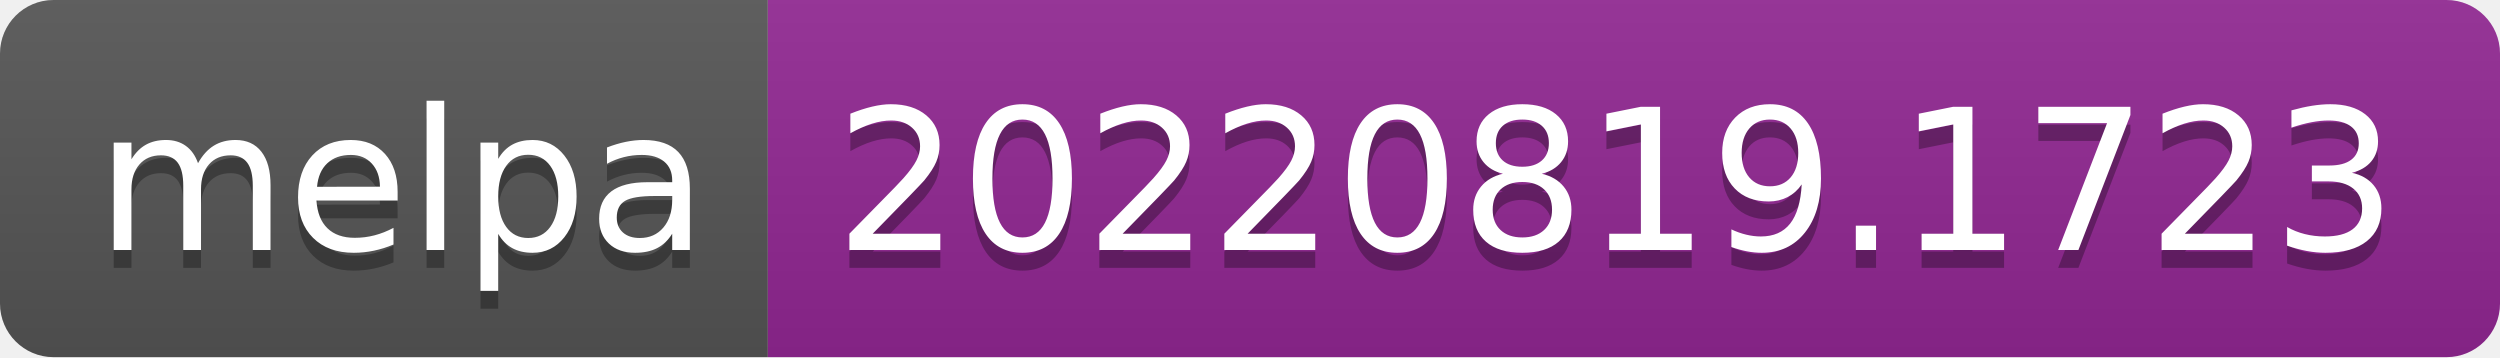
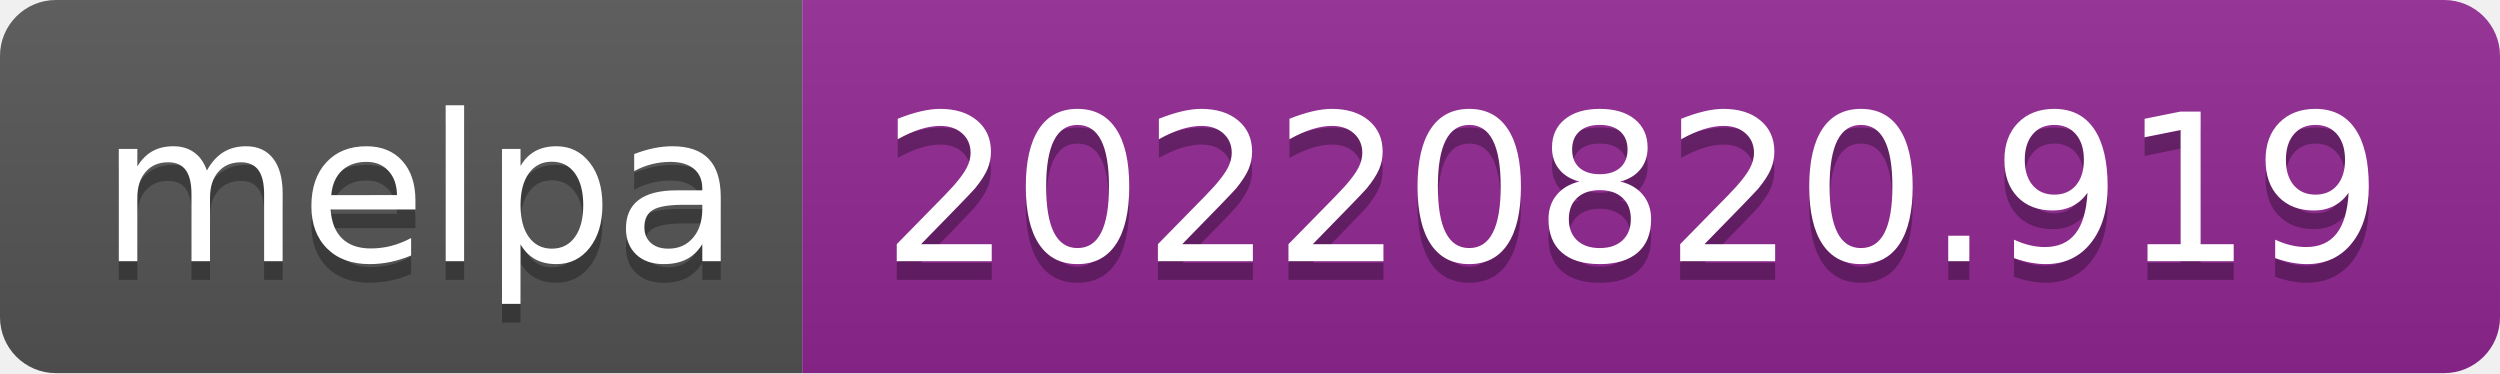
- <svg xmlns="http://www.w3.org/2000/svg" width="140" height="20" role="img" aria-label="melpa: 20220819.1723">
+ <svg xmlns="http://www.w3.org/2000/svg" width="134" height="20" role="img" aria-label="melpa: 20220820.919">
  <linearGradient id="s" x2="0" y2="100%">
    <stop offset="0" stop-color="#bbb" stop-opacity=".1" />
    <stop offset="1" stop-opacity=".1" />
  </linearGradient>
  <clipPath id="r">
-     <rect width="140" height="20" rx="3" fill="#fff" />
+     <rect width="134" height="20" rx="3" fill="#fff" />
  </clipPath>
  <g clip-path="url(#r)">
    <rect width="43" height="20" fill="#555" />
-     <rect x="43" width="97" height="20" fill="#922793" />
-     <rect width="140" height="20" fill="url(#s)" />
+     <rect x="43" width="91" height="20" fill="#922793" />
+     <rect width="134" height="20" fill="url(#s)" />
  </g>
  <g fill="#fff" text-anchor="middle" font-family="Verdana,Geneva,DejaVu Sans,sans-serif" text-rendering="geometricPrecision" font-size="110">
    <text aria-hidden="true" x="225" y="150" fill="#010101" fill-opacity=".3" transform="scale(.1)" textLength="330">melpa</text>
    <text x="225" y="140" transform="scale(.1)" fill="#fff" textLength="330">melpa</text>
-     <text aria-hidden="true" x="905" y="150" fill="#010101" fill-opacity=".3" transform="scale(.1)" textLength="870">20220819.1723</text>
-     <text x="905" y="140" transform="scale(.1)" fill="#fff" textLength="870">20220819.1723</text>
+     <text aria-hidden="true" x="875" y="150" fill="#010101" fill-opacity=".3" transform="scale(.1)" textLength="810">20220820.919</text>
+     <text x="875" y="140" transform="scale(.1)" fill="#fff" textLength="810">20220820.919</text>
  </g>
</svg>
